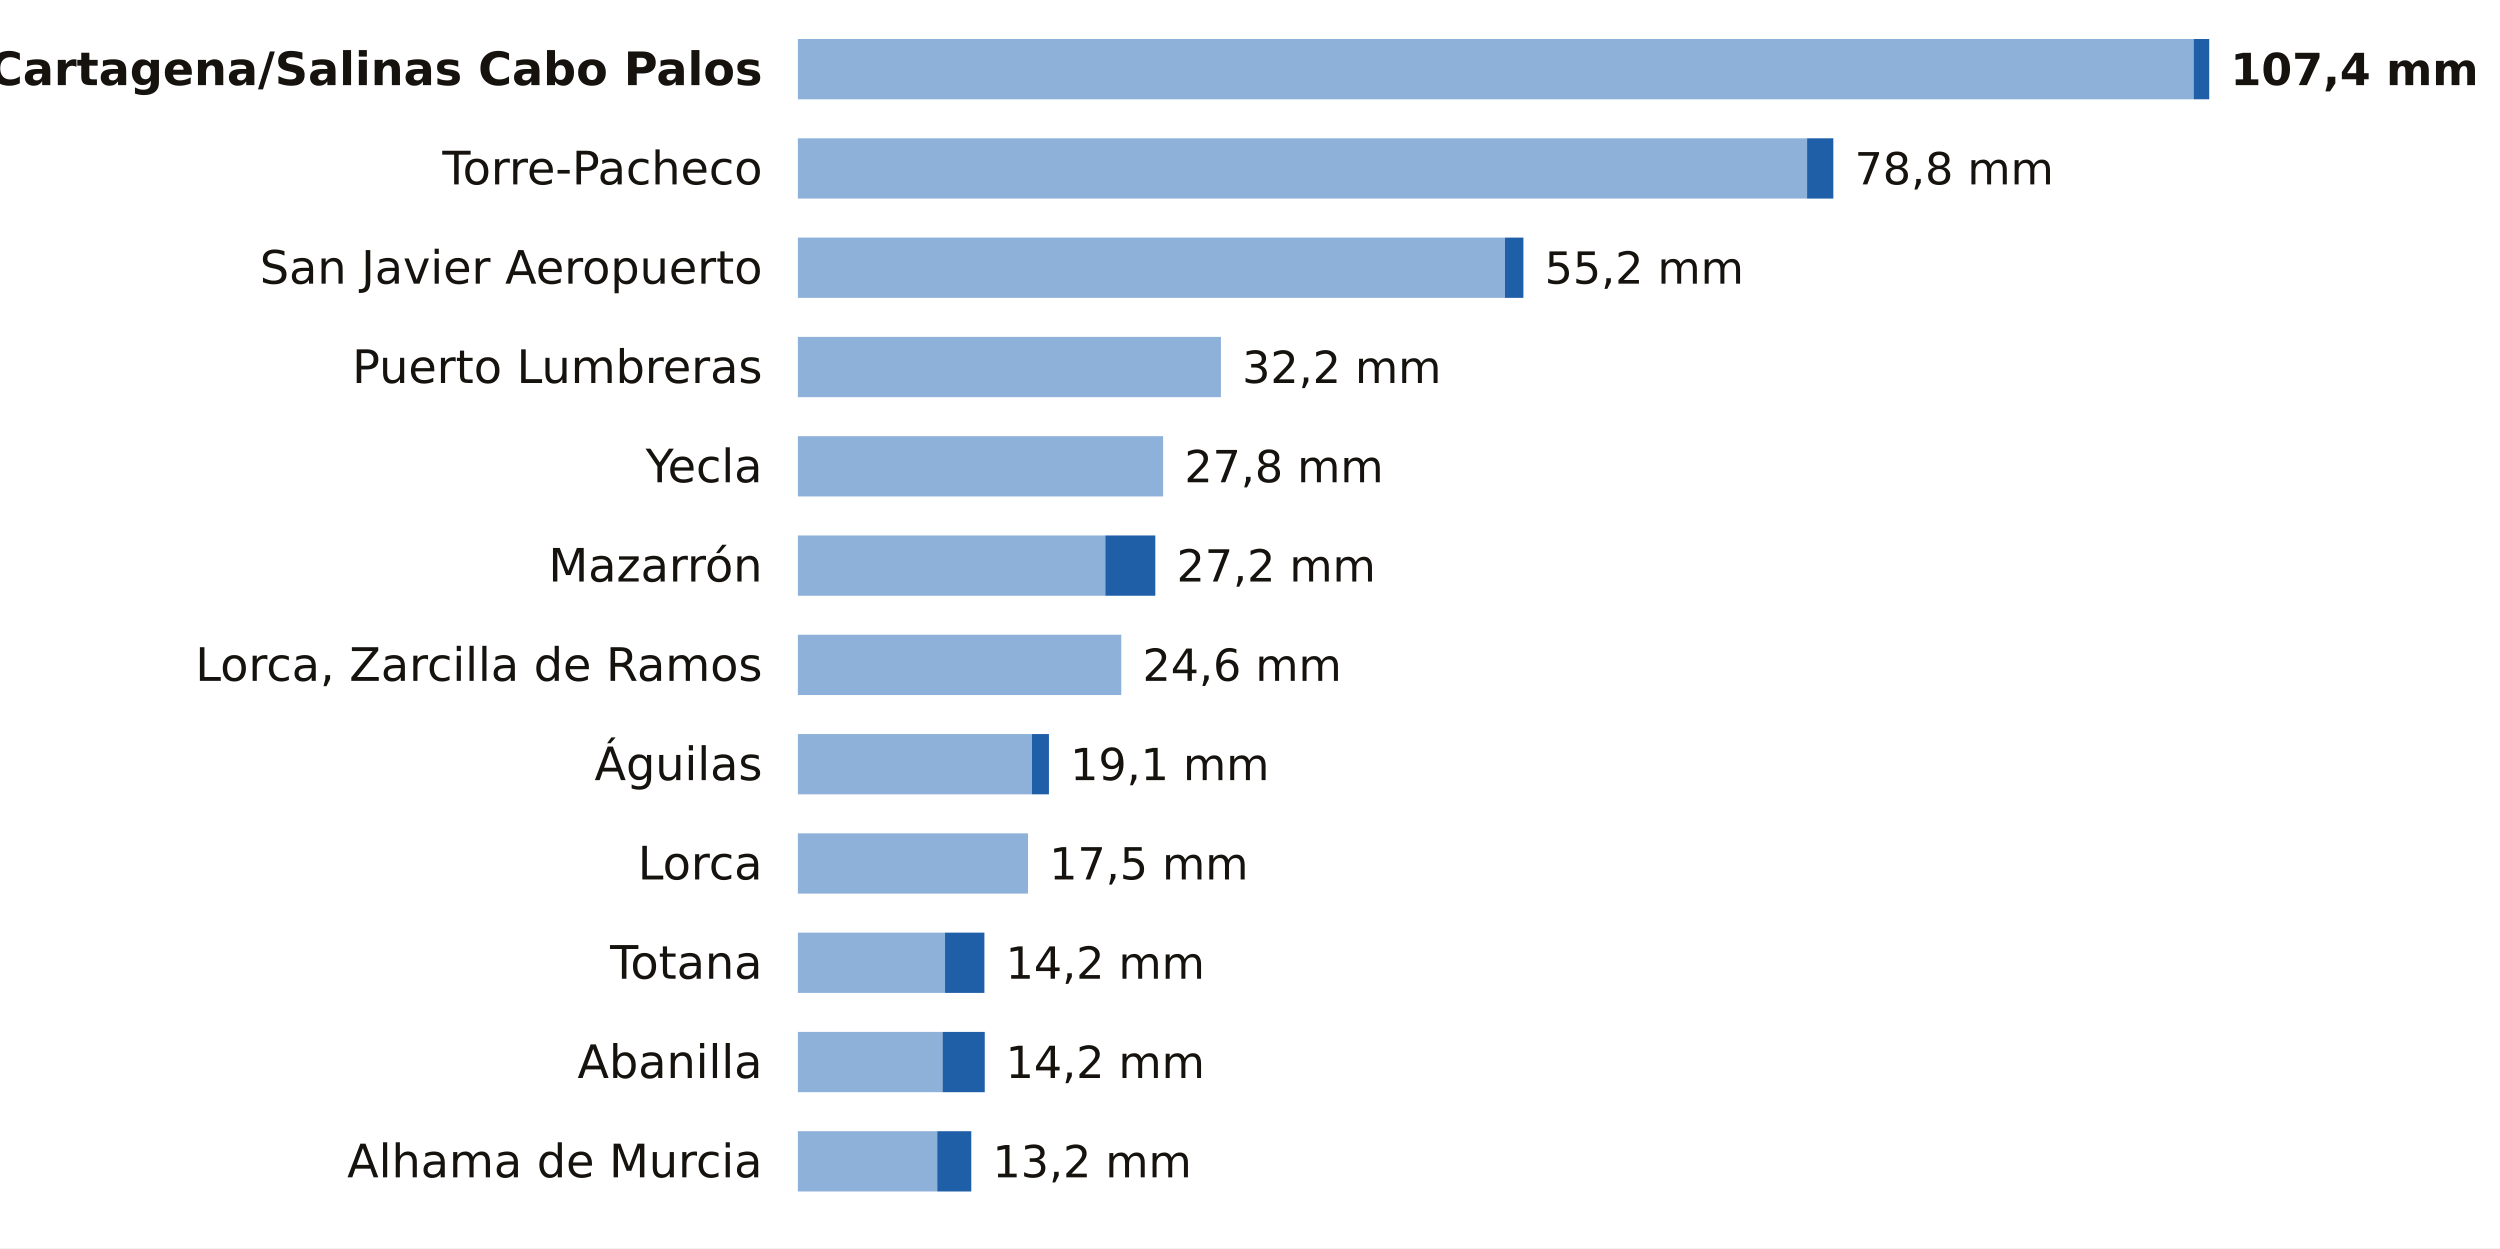
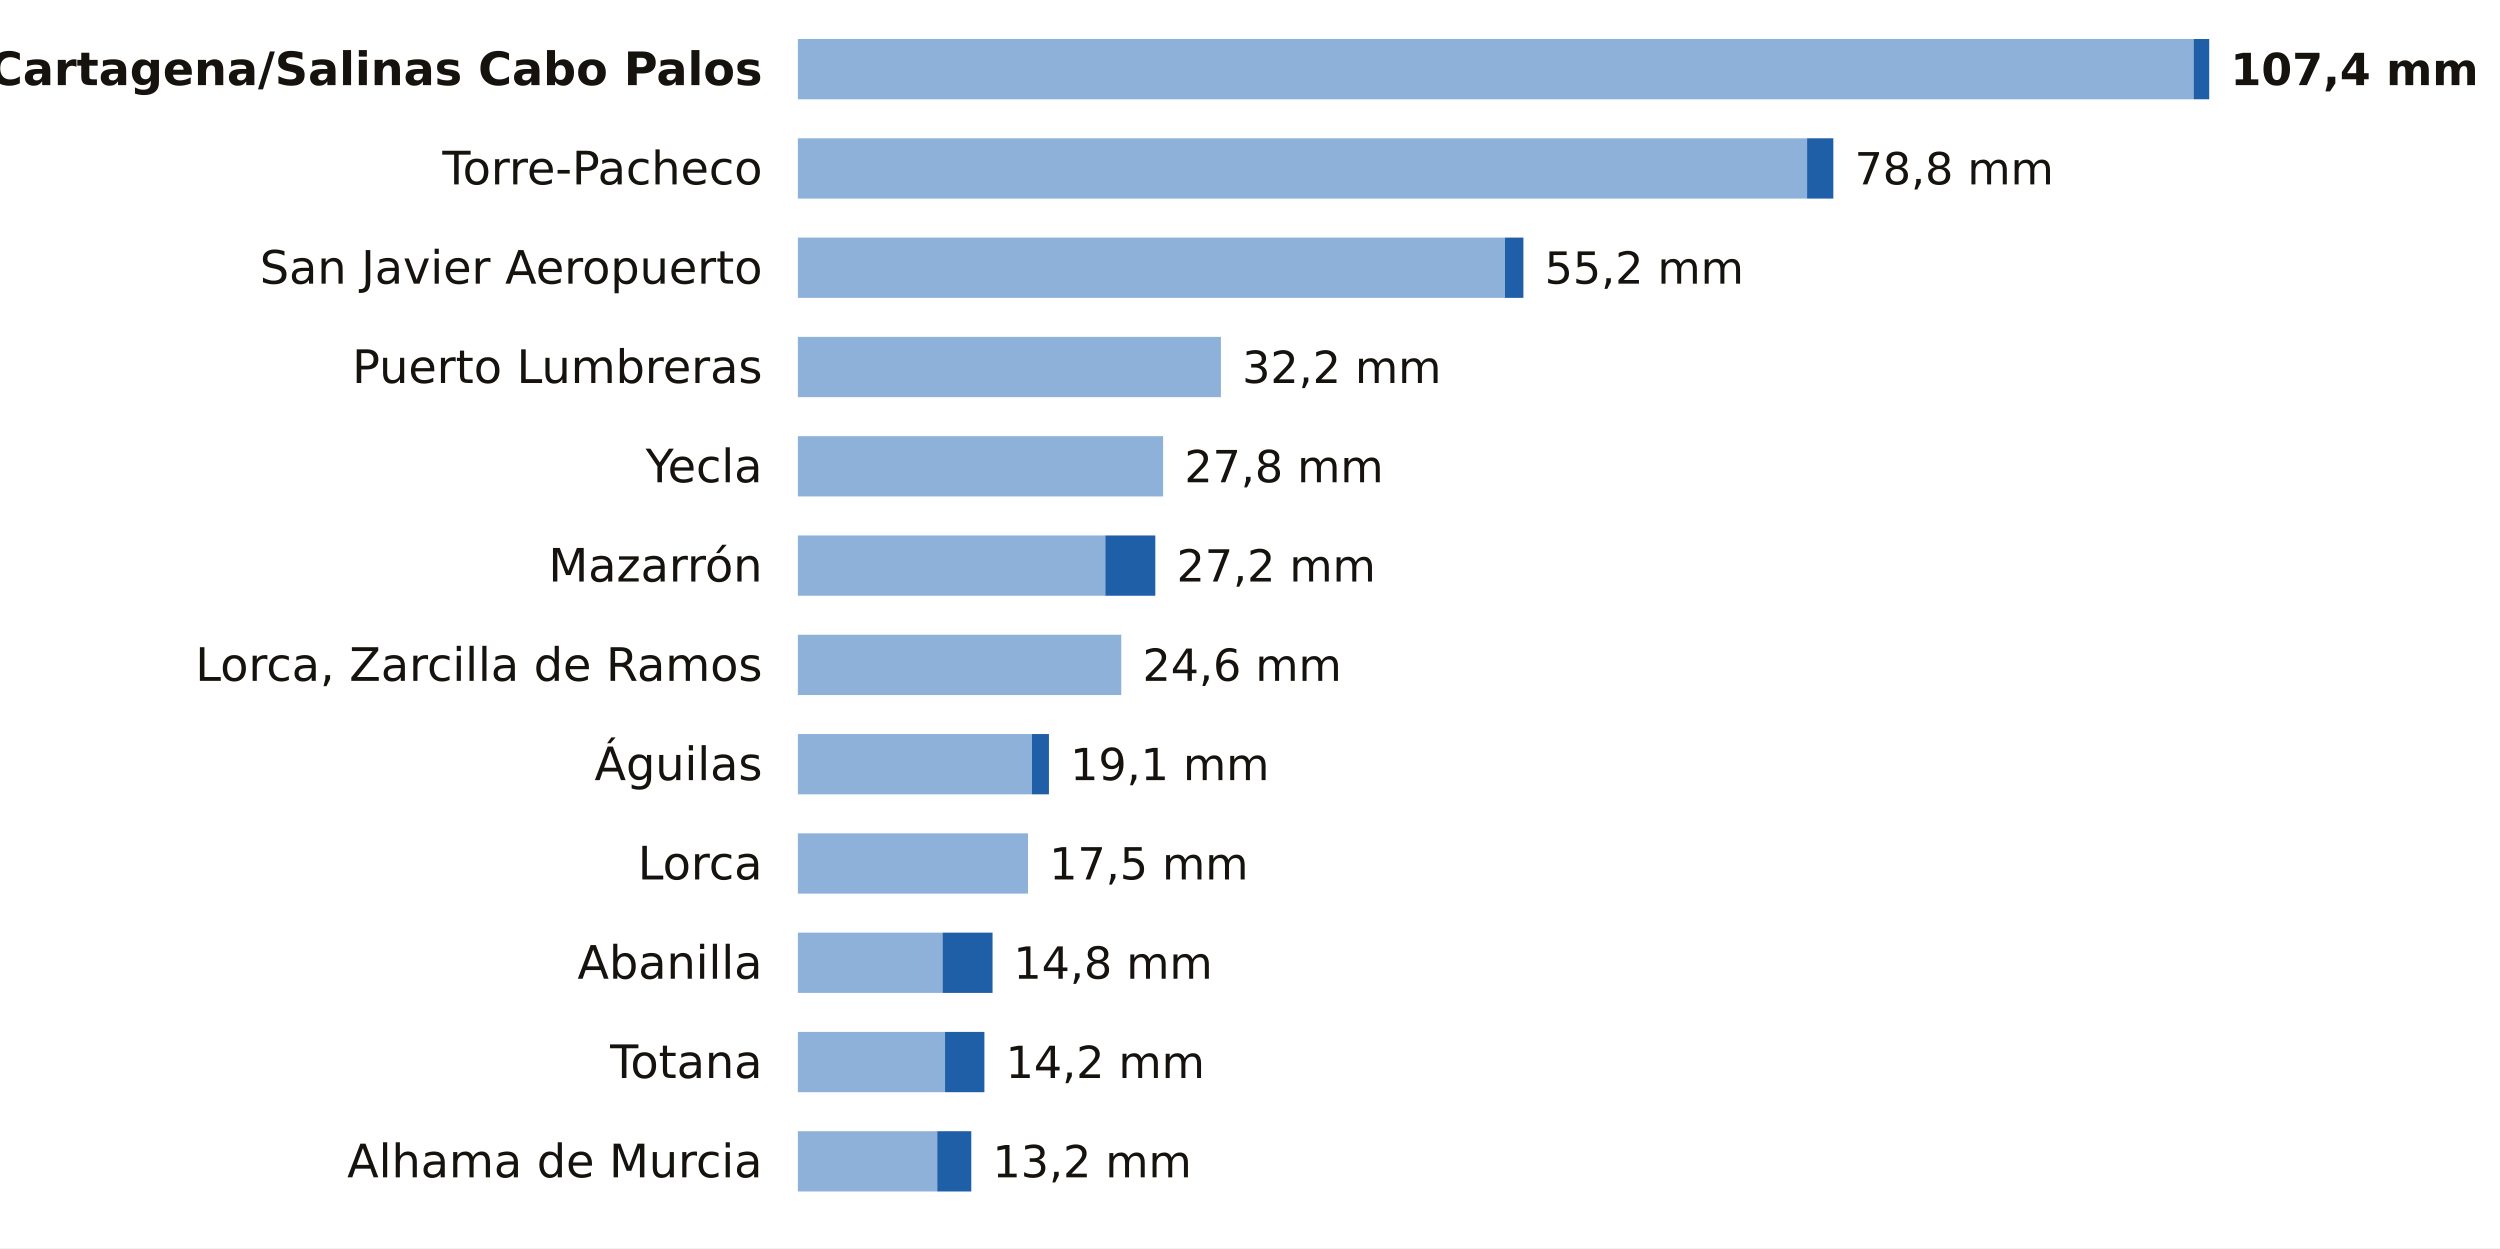
<svg xmlns="http://www.w3.org/2000/svg" viewBox="0 0 705 352" width="705" height="352" role="img" aria-label="La lluvia de los últimos 7 días en las estaciones de AEMET de Murcia">
  <rect width="705" height="352" fill="#FFFFFF" />
  <text x="215.0" y="24.0" font-size="13" fill="#16130F" text-anchor="end" font-weight="600" font-family="Public Sans, DejaVu Sans, Arial, sans-serif">Cartagena/Salinas Cabo Palos</text>
  <rect x="225" y="11" width="393.6" height="17" fill="#8EB1DA" />
  <rect x="618.6" y="11" width="4.4" height="17" fill="#1F5FA8" />
  <text x="629.0" y="24.0" font-size="12.5" fill="#16130F" text-anchor="start" font-weight="700" font-family="Public Sans, DejaVu Sans, Arial, sans-serif">107,4 mm</text>
  <text x="215.0" y="52.0" font-size="13" fill="#16130F" text-anchor="end" font-weight="400" font-family="Public Sans, DejaVu Sans, Arial, sans-serif">Torre-Pacheco</text>
  <rect x="225" y="39" width="284.6" height="17" fill="#8EB1DA" />
  <rect x="509.6" y="39" width="7.4" height="17" fill="#1F5FA8" />
  <text x="523.0" y="52.0" font-size="12.5" fill="#16130F" text-anchor="start" font-weight="500" font-family="Public Sans, DejaVu Sans, Arial, sans-serif">78,8 mm</text>
  <text x="215.0" y="80.0" font-size="13" fill="#16130F" text-anchor="end" font-weight="400" font-family="Public Sans, DejaVu Sans, Arial, sans-serif">San Javier Aeropuerto</text>
  <rect x="225" y="67" width="199.4" height="17" fill="#8EB1DA" />
  <rect x="424.4" y="67" width="5.2" height="17" fill="#1F5FA8" />
  <text x="435.6" y="80.0" font-size="12.5" fill="#16130F" text-anchor="start" font-weight="500" font-family="Public Sans, DejaVu Sans, Arial, sans-serif">55,2 mm</text>
  <text x="215.0" y="108.0" font-size="13" fill="#16130F" text-anchor="end" font-weight="400" font-family="Public Sans, DejaVu Sans, Arial, sans-serif">Puerto Lumbreras</text>
  <rect x="225" y="95" width="119.3" height="17" fill="#8EB1DA" />
  <text x="350.3" y="108.0" font-size="12.5" fill="#16130F" text-anchor="start" font-weight="500" font-family="Public Sans, DejaVu Sans, Arial, sans-serif">32,2 mm</text>
  <text x="215.0" y="136.0" font-size="13" fill="#16130F" text-anchor="end" font-weight="400" font-family="Public Sans, DejaVu Sans, Arial, sans-serif">Yecla</text>
  <rect x="225" y="123" width="103.0" height="17" fill="#8EB1DA" />
  <text x="334.0" y="136.0" font-size="12.5" fill="#16130F" text-anchor="start" font-weight="500" font-family="Public Sans, DejaVu Sans, Arial, sans-serif">27,8 mm</text>
  <text x="215.0" y="164.0" font-size="13" fill="#16130F" text-anchor="end" font-weight="400" font-family="Public Sans, DejaVu Sans, Arial, sans-serif">Mazarrón</text>
  <rect x="225" y="151" width="86.7" height="17" fill="#8EB1DA" />
  <rect x="311.7" y="151" width="14.1" height="17" fill="#1F5FA8" />
  <text x="331.8" y="164.0" font-size="12.5" fill="#16130F" text-anchor="start" font-weight="500" font-family="Public Sans, DejaVu Sans, Arial, sans-serif">27,2 mm</text>
  <text x="215.0" y="192.0" font-size="13" fill="#16130F" text-anchor="end" font-weight="400" font-family="Public Sans, DejaVu Sans, Arial, sans-serif">Lorca, Zarcilla de Ramos</text>
  <rect x="225" y="179" width="91.2" height="17" fill="#8EB1DA" />
  <text x="322.2" y="192.0" font-size="12.5" fill="#16130F" text-anchor="start" font-weight="500" font-family="Public Sans, DejaVu Sans, Arial, sans-serif">24,6 mm</text>
  <text x="215.0" y="220.0" font-size="13" fill="#16130F" text-anchor="end" font-weight="400" font-family="Public Sans, DejaVu Sans, Arial, sans-serif">Águilas</text>
  <rect x="225" y="207" width="66.0" height="17" fill="#8EB1DA" />
  <rect x="291.0" y="207" width="4.8" height="17" fill="#1F5FA8" />
  <text x="301.8" y="220.0" font-size="12.5" fill="#16130F" text-anchor="start" font-weight="500" font-family="Public Sans, DejaVu Sans, Arial, sans-serif">19,1 mm</text>
  <text x="215.0" y="248.0" font-size="13" fill="#16130F" text-anchor="end" font-weight="400" font-family="Public Sans, DejaVu Sans, Arial, sans-serif">Lorca</text>
  <rect x="225" y="235" width="64.9" height="17" fill="#8EB1DA" />
  <text x="295.9" y="248.0" font-size="12.5" fill="#16130F" text-anchor="start" font-weight="500" font-family="Public Sans, DejaVu Sans, Arial, sans-serif">17,5 mm</text>
-   <text x="215.0" y="276.0" font-size="13" fill="#16130F" text-anchor="end" font-weight="400" font-family="Public Sans, DejaVu Sans, Arial, sans-serif">Totana</text>
-   <rect x="225" y="263" width="41.5" height="17" fill="#8EB1DA" />
-   <rect x="266.5" y="263" width="11.1" height="17" fill="#1F5FA8" />
-   <text x="283.6" y="276.0" font-size="12.5" fill="#16130F" text-anchor="start" font-weight="500" font-family="Public Sans, DejaVu Sans, Arial, sans-serif">14,2 mm</text>
-   <text x="215.0" y="304.0" font-size="13" fill="#16130F" text-anchor="end" font-weight="400" font-family="Public Sans, DejaVu Sans, Arial, sans-serif">Abanilla</text>
-   <rect x="225" y="291" width="40.8" height="17" fill="#8EB1DA" />
-   <rect x="265.8" y="291" width="11.9" height="17" fill="#1F5FA8" />
+   <text x="215.0" y="276.0" font-size="13" fill="#16130F" text-anchor="end" font-weight="400" font-family="Public Sans, DejaVu Sans, Arial, sans-serif">Abanilla</text>
+   <rect x="225" y="263" width="40.8" height="17" fill="#8EB1DA" />
+   <rect x="265.8" y="263" width="14.1" height="17" fill="#1F5FA8" />
+   <text x="285.8" y="276.0" font-size="12.5" fill="#16130F" text-anchor="start" font-weight="500" font-family="Public Sans, DejaVu Sans, Arial, sans-serif">14,8 mm</text>
+   <text x="215.0" y="304.0" font-size="13" fill="#16130F" text-anchor="end" font-weight="400" font-family="Public Sans, DejaVu Sans, Arial, sans-serif">Totana</text>
+   <rect x="225" y="291" width="41.5" height="17" fill="#8EB1DA" />
+   <rect x="266.5" y="291" width="11.1" height="17" fill="#1F5FA8" />
  <text x="283.6" y="304.0" font-size="12.5" fill="#16130F" text-anchor="start" font-weight="500" font-family="Public Sans, DejaVu Sans, Arial, sans-serif">14,2 mm</text>
  <text x="215.0" y="332.0" font-size="13" fill="#16130F" text-anchor="end" font-weight="400" font-family="Public Sans, DejaVu Sans, Arial, sans-serif">Alhama de Murcia</text>
  <rect x="225" y="319" width="39.3" height="17" fill="#8EB1DA" />
  <rect x="264.3" y="319" width="9.6" height="17" fill="#1F5FA8" />
  <text x="279.9" y="332.0" font-size="12.5" fill="#16130F" text-anchor="start" font-weight="500" font-family="Public Sans, DejaVu Sans, Arial, sans-serif">13,2 mm</text>
</svg>
